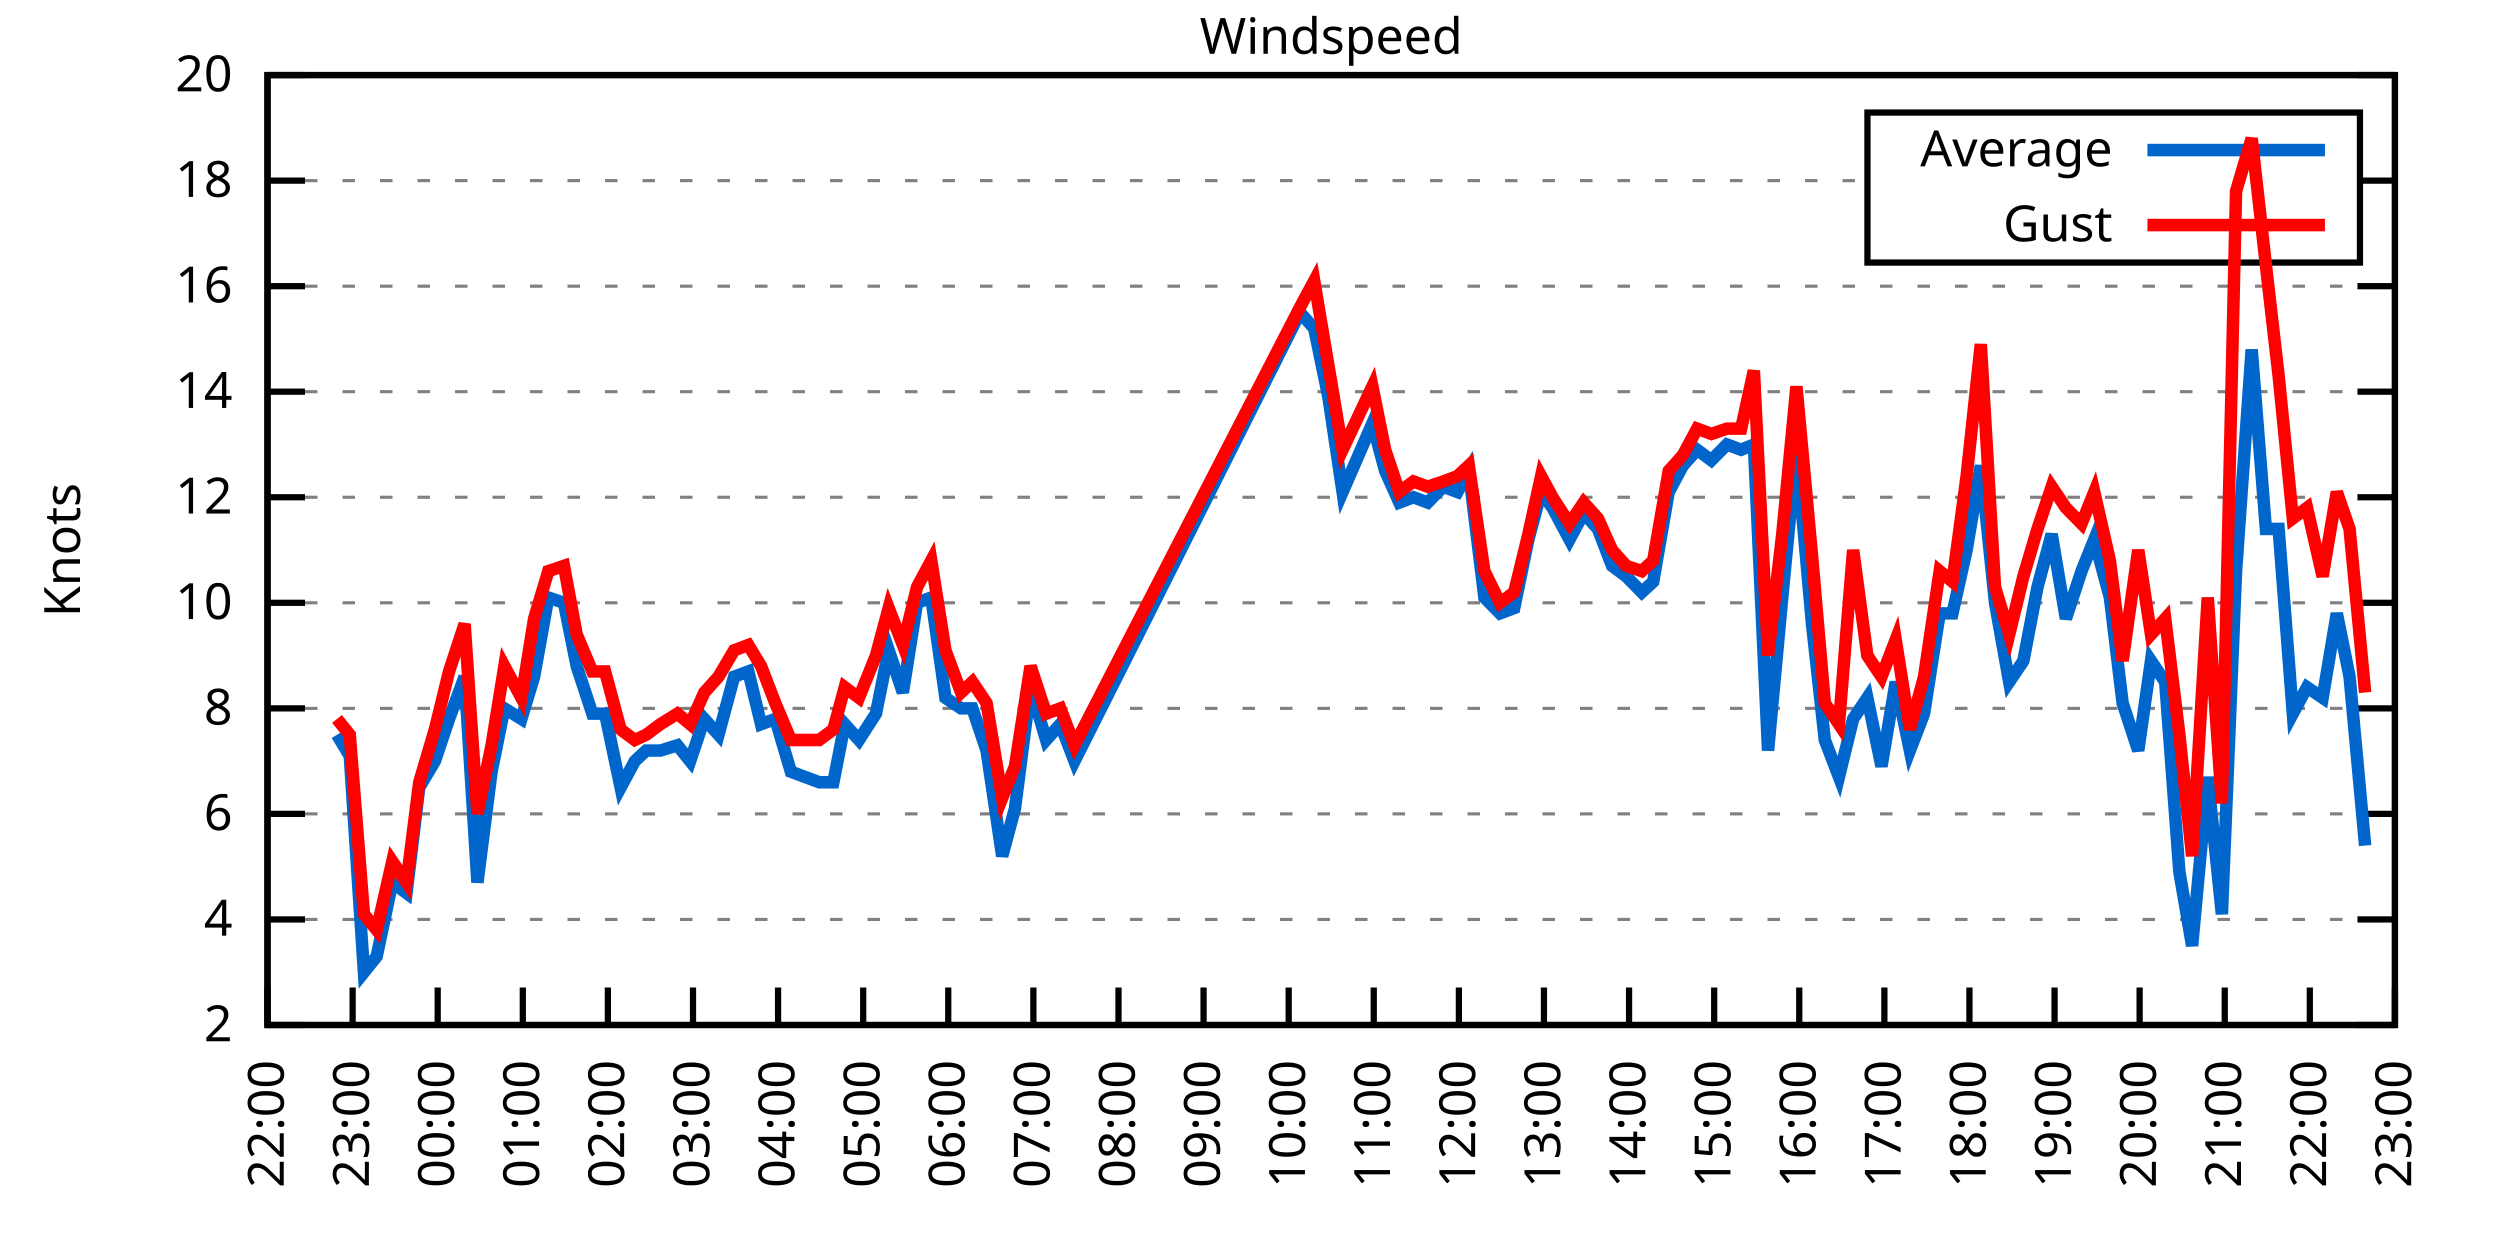
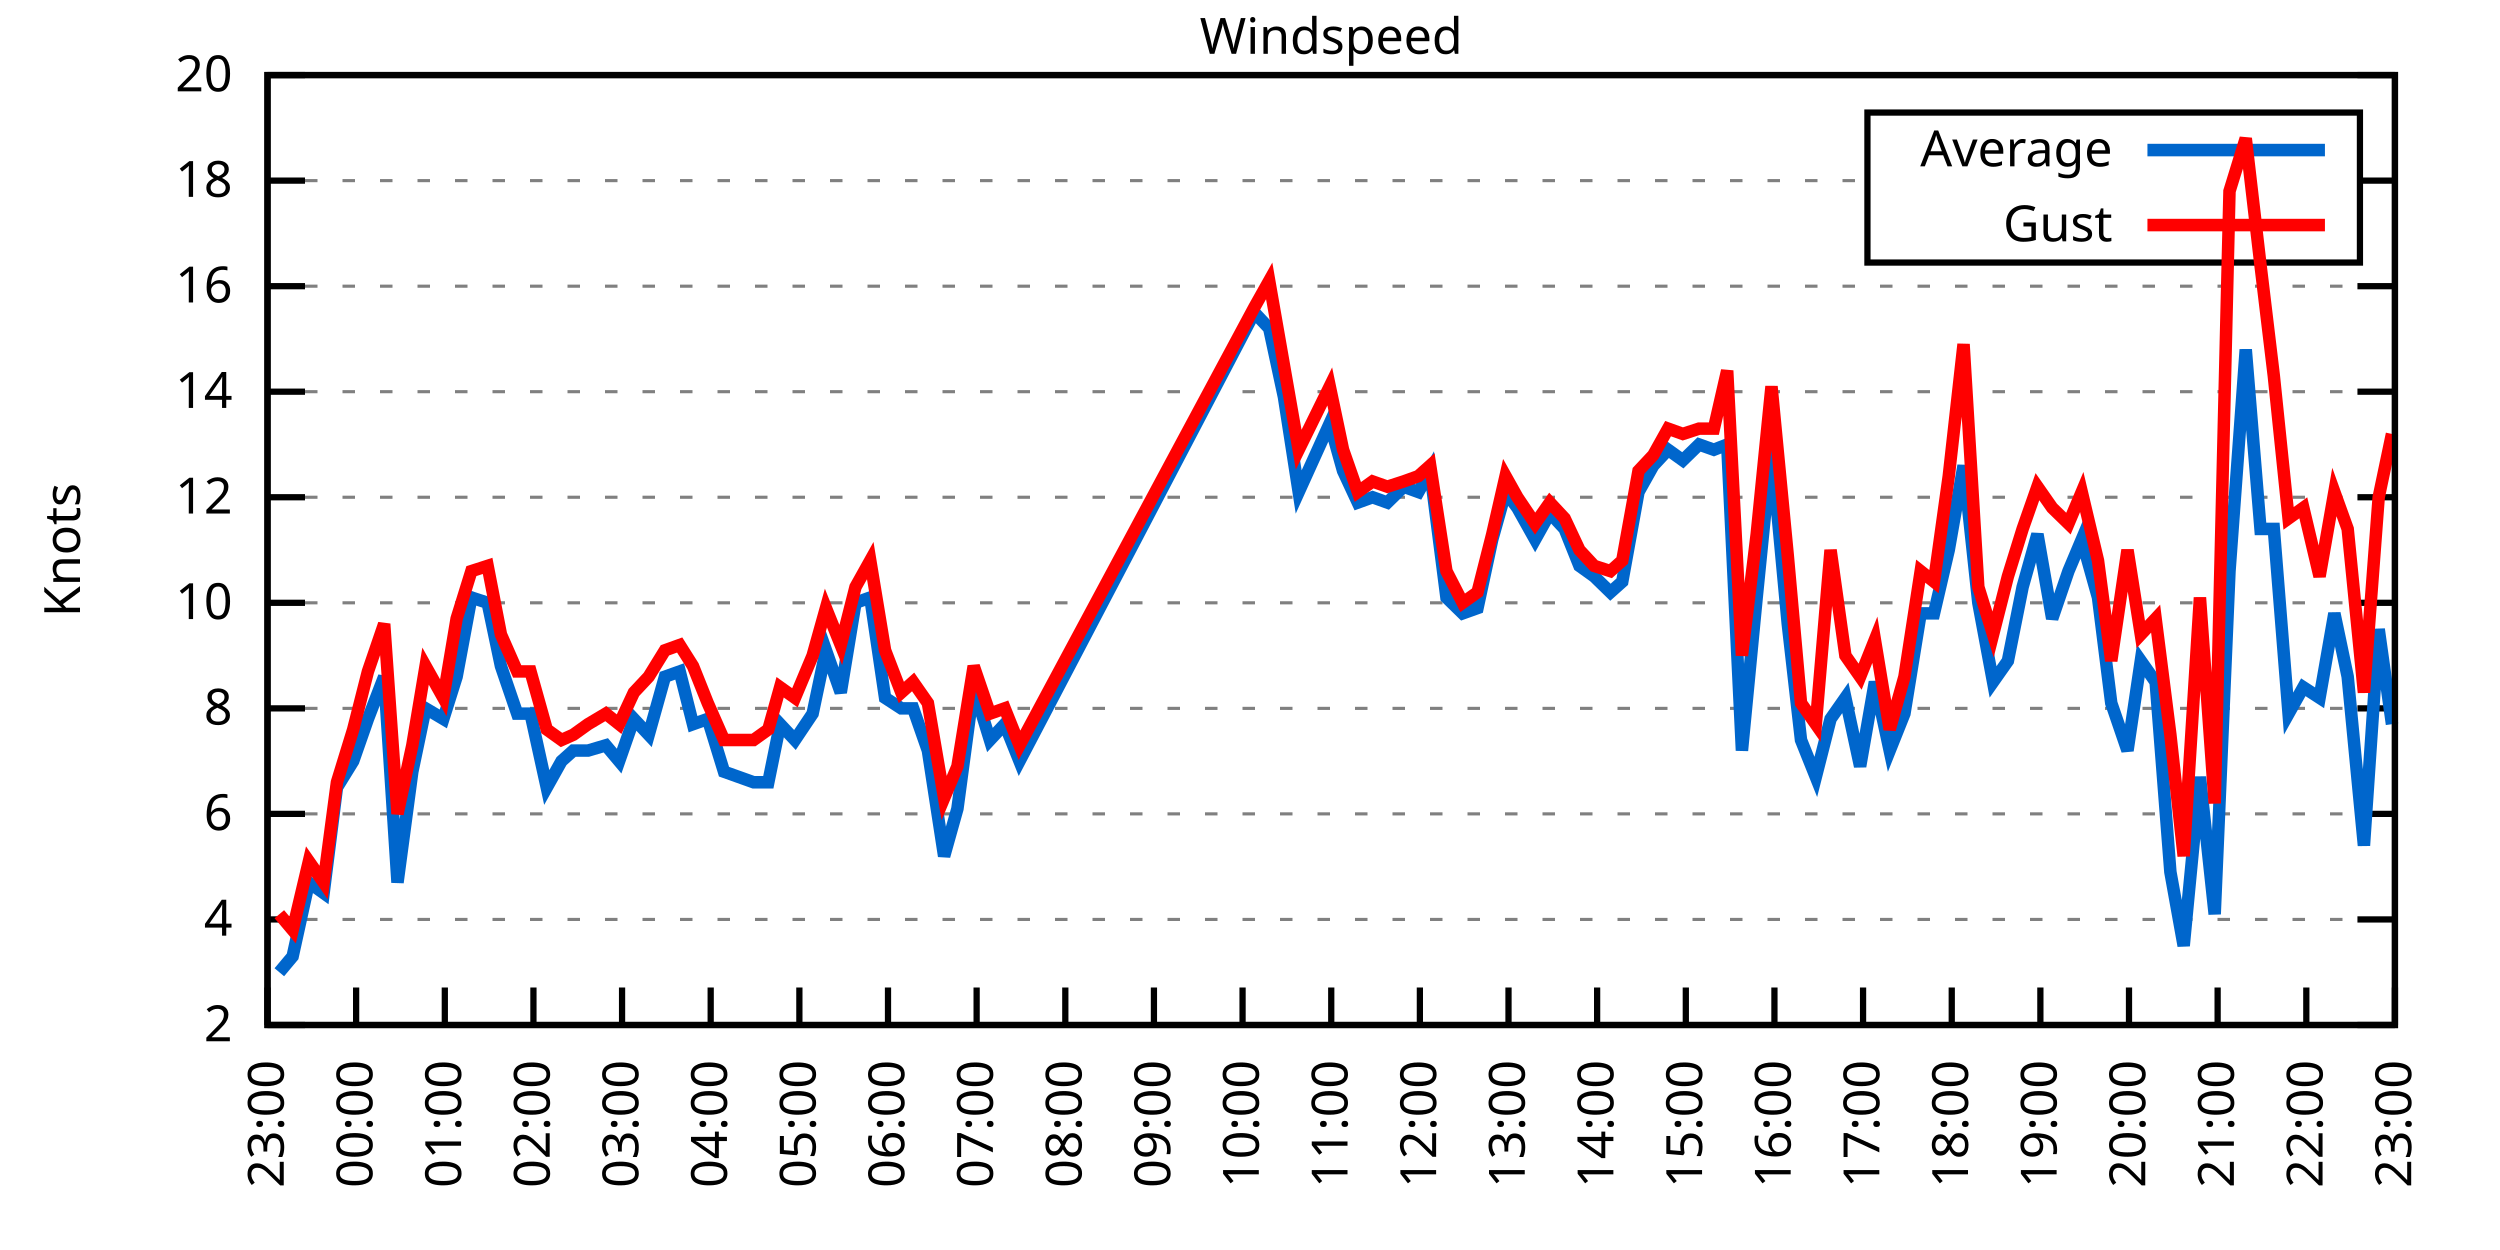
<svg xmlns="http://www.w3.org/2000/svg" xmlns:xlink="http://www.w3.org/1999/xlink" width="400" height="200" viewBox="0 0 400 200">
  <g id="gnuplot_canvas">
    <rect x="0" y="0" width="400" height="200" fill="none" />
    <defs>
      <circle id="gpDot" r="0.5" stroke-width="0.5" stroke="currentColor" />
      <path id="gpPt0" stroke-width="0.333" stroke="currentColor" d="M-1,0 h2 M0,-1 v2" />
      <path id="gpPt1" stroke-width="0.333" stroke="currentColor" d="M-1,-1 L1,1 M1,-1 L-1,1" />
      <path id="gpPt2" stroke-width="0.333" stroke="currentColor" d="M-1,0 L1,0 M0,-1 L0,1 M-1,-1 L1,1 M-1,1 L1,-1" />
      <rect id="gpPt3" stroke-width="0.333" stroke="currentColor" x="-1" y="-1" width="2" height="2" />
      <rect id="gpPt4" stroke-width="0.333" stroke="currentColor" fill="currentColor" x="-1" y="-1" width="2" height="2" />
      <circle id="gpPt5" stroke-width="0.333" stroke="currentColor" cx="0" cy="0" r="1" />
      <use xlink:href="#gpPt5" id="gpPt6" fill="currentColor" stroke="none" />
      <path id="gpPt7" stroke-width="0.333" stroke="currentColor" d="M0,-1.33 L-1.33,0.67 L1.33,0.67 z" />
      <use xlink:href="#gpPt7" id="gpPt8" fill="currentColor" stroke="none" />
      <use xlink:href="#gpPt7" id="gpPt9" stroke="currentColor" transform="rotate(180)" />
      <use xlink:href="#gpPt9" id="gpPt10" fill="currentColor" stroke="none" />
      <use xlink:href="#gpPt3" id="gpPt11" stroke="currentColor" transform="rotate(45)" />
      <use xlink:href="#gpPt11" id="gpPt12" fill="currentColor" stroke="none" />
      <path id="gpPt13" stroke-width="0.333" stroke="currentColor" d="M0,1.330 L1.265,0.411 L0.782,-1.067 L-0.782,-1.076 L-1.265,0.411 z" />
      <use xlink:href="#gpPt13" id="gpPt14" fill="currentColor" stroke="none" />
      <filter id="textbox" filterUnits="objectBoundingBox" x="0" y="0" height="1" width="1">
        <feFlood flood-color="white" flood-opacity="1" result="bgnd" />
        <feComposite in="SourceGraphic" in2="bgnd" operator="atop" />
      </filter>
      <filter id="greybox" filterUnits="objectBoundingBox" x="0" y="0" height="1" width="1">
        <feFlood flood-color="lightgrey" flood-opacity="1" result="grey" />
        <feComposite in="SourceGraphic" in2="grey" operator="atop" />
      </filter>
    </defs>
    <g fill="none" color="white" stroke="currentColor" stroke-width="1.00" stroke-linecap="butt" stroke-linejoin="miter">
</g>
    <g fill="none" color="black" stroke="currentColor" stroke-width="1.00" stroke-linecap="butt" stroke-linejoin="miter">
      <g stroke="none" shape-rendering="crispEdges">
        <polygon fill="rgb(255, 255, 255)" points="42.80,164.00 383.18,164.00 383.18,12.02 42.80,12.02 " />
      </g>
    </g>
    <g fill="none" color="black" stroke="currentColor" stroke-width="1.00" stroke-linecap="butt" stroke-linejoin="miter">
</g>
    <g fill="none" color="black" stroke="black" stroke-width="0.50" stroke-linecap="butt" stroke-linejoin="miter">
</g>
    <g fill="none" color="gray" stroke="currentColor" stroke-width="0.50" stroke-linecap="butt" stroke-linejoin="miter">
      <path stroke="gray" stroke-dasharray="2,4" class="gridline" d="M42.80,164.00 L383.19,164.00  " />
    </g>
    <g fill="none" color="gray" stroke="gray" stroke-width="1.00" stroke-linecap="butt" stroke-linejoin="miter">
</g>
    <g fill="none" color="black" stroke="currentColor" stroke-width="1.00" stroke-linecap="butt" stroke-linejoin="miter">
      <path stroke="black" d="M42.80,164.00 L48.80,164.00 M383.19,164.00 L377.19,164.00  " />
      <g transform="translate(37.20,166.60)" stroke="none" fill="black" font-family="Sans" font-size="8.00" text-anchor="end">
        <text>
          <tspan font-family="Sans"> 2</tspan>
        </text>
      </g>
    </g>
    <g fill="none" color="black" stroke="currentColor" stroke-width="1.00" stroke-linecap="butt" stroke-linejoin="miter">
</g>
    <g fill="none" color="black" stroke="black" stroke-width="0.50" stroke-linecap="butt" stroke-linejoin="miter">
</g>
    <g fill="none" color="gray" stroke="currentColor" stroke-width="0.50" stroke-linecap="butt" stroke-linejoin="miter">
      <path stroke="gray" stroke-dasharray="2,4" class="gridline" d="M42.80,147.11 L383.19,147.11  " />
    </g>
    <g fill="none" color="gray" stroke="gray" stroke-width="1.00" stroke-linecap="butt" stroke-linejoin="miter">
</g>
    <g fill="none" color="black" stroke="currentColor" stroke-width="1.00" stroke-linecap="butt" stroke-linejoin="miter">
      <path stroke="black" d="M42.80,147.11 L48.80,147.11 M383.19,147.11 L377.19,147.11  " />
      <g transform="translate(37.20,149.71)" stroke="none" fill="black" font-family="Sans" font-size="8.00" text-anchor="end">
        <text>
          <tspan font-family="Sans"> 4</tspan>
        </text>
      </g>
    </g>
    <g fill="none" color="black" stroke="currentColor" stroke-width="1.00" stroke-linecap="butt" stroke-linejoin="miter">
</g>
    <g fill="none" color="black" stroke="black" stroke-width="0.50" stroke-linecap="butt" stroke-linejoin="miter">
</g>
    <g fill="none" color="gray" stroke="currentColor" stroke-width="0.50" stroke-linecap="butt" stroke-linejoin="miter">
      <path stroke="gray" stroke-dasharray="2,4" class="gridline" d="M42.80,130.22 L383.19,130.22  " />
    </g>
    <g fill="none" color="gray" stroke="gray" stroke-width="1.00" stroke-linecap="butt" stroke-linejoin="miter">
</g>
    <g fill="none" color="black" stroke="currentColor" stroke-width="1.00" stroke-linecap="butt" stroke-linejoin="miter">
      <path stroke="black" d="M42.80,130.22 L48.80,130.22 M383.19,130.22 L377.19,130.22  " />
      <g transform="translate(37.20,132.82)" stroke="none" fill="black" font-family="Sans" font-size="8.00" text-anchor="end">
        <text>
          <tspan font-family="Sans"> 6</tspan>
        </text>
      </g>
    </g>
    <g fill="none" color="black" stroke="currentColor" stroke-width="1.00" stroke-linecap="butt" stroke-linejoin="miter">
</g>
    <g fill="none" color="black" stroke="black" stroke-width="0.50" stroke-linecap="butt" stroke-linejoin="miter">
</g>
    <g fill="none" color="gray" stroke="currentColor" stroke-width="0.50" stroke-linecap="butt" stroke-linejoin="miter">
      <path stroke="gray" stroke-dasharray="2,4" class="gridline" d="M42.80,113.34 L383.19,113.34  " />
    </g>
    <g fill="none" color="gray" stroke="gray" stroke-width="1.00" stroke-linecap="butt" stroke-linejoin="miter">
</g>
    <g fill="none" color="black" stroke="currentColor" stroke-width="1.00" stroke-linecap="butt" stroke-linejoin="miter">
      <path stroke="black" d="M42.80,113.34 L48.80,113.34 M383.19,113.34 L377.19,113.34  " />
      <g transform="translate(37.20,115.94)" stroke="none" fill="black" font-family="Sans" font-size="8.00" text-anchor="end">
        <text>
          <tspan font-family="Sans"> 8</tspan>
        </text>
      </g>
    </g>
    <g fill="none" color="black" stroke="currentColor" stroke-width="1.00" stroke-linecap="butt" stroke-linejoin="miter">
</g>
    <g fill="none" color="black" stroke="black" stroke-width="0.50" stroke-linecap="butt" stroke-linejoin="miter">
</g>
    <g fill="none" color="gray" stroke="currentColor" stroke-width="0.50" stroke-linecap="butt" stroke-linejoin="miter">
      <path stroke="gray" stroke-dasharray="2,4" class="gridline" d="M42.80,96.45 L383.19,96.45  " />
    </g>
    <g fill="none" color="gray" stroke="gray" stroke-width="1.00" stroke-linecap="butt" stroke-linejoin="miter">
</g>
    <g fill="none" color="black" stroke="currentColor" stroke-width="1.00" stroke-linecap="butt" stroke-linejoin="miter">
      <path stroke="black" d="M42.80,96.45 L48.80,96.45 M383.19,96.45 L377.19,96.45  " />
      <g transform="translate(37.20,99.05)" stroke="none" fill="black" font-family="Sans" font-size="8.00" text-anchor="end">
        <text>
          <tspan font-family="Sans"> 10</tspan>
        </text>
      </g>
    </g>
    <g fill="none" color="black" stroke="currentColor" stroke-width="1.00" stroke-linecap="butt" stroke-linejoin="miter">
</g>
    <g fill="none" color="black" stroke="black" stroke-width="0.50" stroke-linecap="butt" stroke-linejoin="miter">
</g>
    <g fill="none" color="gray" stroke="currentColor" stroke-width="0.50" stroke-linecap="butt" stroke-linejoin="miter">
      <path stroke="gray" stroke-dasharray="2,4" class="gridline" d="M42.80,79.56 L383.19,79.56  " />
    </g>
    <g fill="none" color="gray" stroke="gray" stroke-width="1.00" stroke-linecap="butt" stroke-linejoin="miter">
</g>
    <g fill="none" color="black" stroke="currentColor" stroke-width="1.00" stroke-linecap="butt" stroke-linejoin="miter">
      <path stroke="black" d="M42.80,79.56 L48.80,79.56 M383.19,79.56 L377.19,79.56  " />
      <g transform="translate(37.20,82.16)" stroke="none" fill="black" font-family="Sans" font-size="8.00" text-anchor="end">
        <text>
          <tspan font-family="Sans"> 12</tspan>
        </text>
      </g>
    </g>
    <g fill="none" color="black" stroke="currentColor" stroke-width="1.00" stroke-linecap="butt" stroke-linejoin="miter">
</g>
    <g fill="none" color="black" stroke="black" stroke-width="0.50" stroke-linecap="butt" stroke-linejoin="miter">
</g>
    <g fill="none" color="gray" stroke="currentColor" stroke-width="0.50" stroke-linecap="butt" stroke-linejoin="miter">
      <path stroke="gray" stroke-dasharray="2,4" class="gridline" d="M42.80,62.67 L383.19,62.67  " />
    </g>
    <g fill="none" color="gray" stroke="gray" stroke-width="1.00" stroke-linecap="butt" stroke-linejoin="miter">
</g>
    <g fill="none" color="black" stroke="currentColor" stroke-width="1.00" stroke-linecap="butt" stroke-linejoin="miter">
      <path stroke="black" d="M42.80,62.67 L48.80,62.67 M383.19,62.67 L377.19,62.67  " />
      <g transform="translate(37.20,65.27)" stroke="none" fill="black" font-family="Sans" font-size="8.00" text-anchor="end">
        <text>
          <tspan font-family="Sans"> 14</tspan>
        </text>
      </g>
    </g>
    <g fill="none" color="black" stroke="currentColor" stroke-width="1.00" stroke-linecap="butt" stroke-linejoin="miter">
</g>
    <g fill="none" color="black" stroke="black" stroke-width="0.50" stroke-linecap="butt" stroke-linejoin="miter">
</g>
    <g fill="none" color="gray" stroke="currentColor" stroke-width="0.50" stroke-linecap="butt" stroke-linejoin="miter">
      <path stroke="gray" stroke-dasharray="2,4" class="gridline" d="M42.80,45.79 L383.19,45.79  " />
    </g>
    <g fill="none" color="gray" stroke="gray" stroke-width="1.00" stroke-linecap="butt" stroke-linejoin="miter">
</g>
    <g fill="none" color="black" stroke="currentColor" stroke-width="1.00" stroke-linecap="butt" stroke-linejoin="miter">
      <path stroke="black" d="M42.80,45.79 L48.80,45.79 M383.19,45.79 L377.19,45.79  " />
      <g transform="translate(37.20,48.39)" stroke="none" fill="black" font-family="Sans" font-size="8.00" text-anchor="end">
        <text>
          <tspan font-family="Sans"> 16</tspan>
        </text>
      </g>
    </g>
    <g fill="none" color="black" stroke="currentColor" stroke-width="1.00" stroke-linecap="butt" stroke-linejoin="miter">
</g>
    <g fill="none" color="black" stroke="black" stroke-width="0.50" stroke-linecap="butt" stroke-linejoin="miter">
</g>
    <g fill="none" color="gray" stroke="currentColor" stroke-width="0.50" stroke-linecap="butt" stroke-linejoin="miter">
      <path stroke="gray" stroke-dasharray="2,4" class="gridline" d="M42.80,28.90 L298.79,28.90 M377.59,28.90 L383.19,28.90  " />
    </g>
    <g fill="none" color="gray" stroke="gray" stroke-width="1.00" stroke-linecap="butt" stroke-linejoin="miter">
</g>
    <g fill="none" color="black" stroke="currentColor" stroke-width="1.00" stroke-linecap="butt" stroke-linejoin="miter">
      <path stroke="black" d="M42.80,28.90 L48.80,28.90 M383.19,28.90 L377.19,28.90  " />
      <g transform="translate(37.20,31.50)" stroke="none" fill="black" font-family="Sans" font-size="8.00" text-anchor="end">
        <text>
          <tspan font-family="Sans"> 18</tspan>
        </text>
      </g>
    </g>
    <g fill="none" color="black" stroke="currentColor" stroke-width="1.00" stroke-linecap="butt" stroke-linejoin="miter">
</g>
    <g fill="none" color="black" stroke="black" stroke-width="0.50" stroke-linecap="butt" stroke-linejoin="miter">
</g>
    <g fill="none" color="gray" stroke="currentColor" stroke-width="0.50" stroke-linecap="butt" stroke-linejoin="miter">
      <path stroke="gray" stroke-dasharray="2,4" class="gridline" d="M42.80,12.01 L383.19,12.01  " />
    </g>
    <g fill="none" color="gray" stroke="gray" stroke-width="1.00" stroke-linecap="butt" stroke-linejoin="miter">
</g>
    <g fill="none" color="black" stroke="currentColor" stroke-width="1.00" stroke-linecap="butt" stroke-linejoin="miter">
      <path stroke="black" d="M42.80,12.01 L48.80,12.01 M383.19,12.01 L377.19,12.01  " />
      <g transform="translate(37.20,14.61)" stroke="none" fill="black" font-family="Sans" font-size="8.00" text-anchor="end">
        <text>
          <tspan font-family="Sans"> 20</tspan>
        </text>
      </g>
    </g>
    <g fill="none" color="black" stroke="currentColor" stroke-width="1.00" stroke-linecap="butt" stroke-linejoin="miter">
      <path stroke="black" d="M42.80,164.00 L42.80,158.00  " />
      <g transform="translate(45.40,169.60) rotate(270.00)" stroke="none" fill="black" font-family="Sans" font-size="8.00" text-anchor="end">
        <text>
-           <tspan font-family="Sans">22:00</tspan>
-         </text>
-       </g>
-     </g>
-     <g fill="none" color="black" stroke="currentColor" stroke-width="1.00" stroke-linecap="butt" stroke-linejoin="miter">
-       <path stroke="black" d="M56.42,164.00 L56.42,158.00  " />
-       <g transform="translate(59.02,169.60) rotate(270.00)" stroke="none" fill="black" font-family="Sans" font-size="8.00" text-anchor="end">
-         <text>
          <tspan font-family="Sans">23:00</tspan>
        </text>
      </g>
    </g>
    <g fill="none" color="black" stroke="currentColor" stroke-width="1.00" stroke-linecap="butt" stroke-linejoin="miter">
-       <path stroke="black" d="M70.03,164.00 L70.03,158.00  " />
-       <g transform="translate(72.63,169.60) rotate(270.00)" stroke="none" fill="black" font-family="Sans" font-size="8.00" text-anchor="end">
+       <path stroke="black" d="M56.98,164.00 L56.98,158.00  " />
+       <g transform="translate(59.58,169.60) rotate(270.00)" stroke="none" fill="black" font-family="Sans" font-size="8.00" text-anchor="end">
        <text>
          <tspan font-family="Sans">00:00</tspan>
        </text>
      </g>
    </g>
    <g fill="none" color="black" stroke="currentColor" stroke-width="1.00" stroke-linecap="butt" stroke-linejoin="miter">
-       <path stroke="black" d="M83.65,164.00 L83.65,158.00  " />
-       <g transform="translate(86.25,169.60) rotate(270.00)" stroke="none" fill="black" font-family="Sans" font-size="8.00" text-anchor="end">
+       <path stroke="black" d="M71.17,164.00 L71.17,158.00  " />
+       <g transform="translate(73.77,169.60) rotate(270.00)" stroke="none" fill="black" font-family="Sans" font-size="8.00" text-anchor="end">
        <text>
          <tspan font-family="Sans">01:00</tspan>
        </text>
      </g>
    </g>
    <g fill="none" color="black" stroke="currentColor" stroke-width="1.00" stroke-linecap="butt" stroke-linejoin="miter">
-       <path stroke="black" d="M97.26,164.00 L97.26,158.00  " />
-       <g transform="translate(99.86,169.60) rotate(270.00)" stroke="none" fill="black" font-family="Sans" font-size="8.00" text-anchor="end">
+       <path stroke="black" d="M85.35,164.00 L85.35,158.00  " />
+       <g transform="translate(87.95,169.60) rotate(270.00)" stroke="none" fill="black" font-family="Sans" font-size="8.00" text-anchor="end">
        <text>
          <tspan font-family="Sans">02:00</tspan>
        </text>
      </g>
    </g>
    <g fill="none" color="black" stroke="currentColor" stroke-width="1.00" stroke-linecap="butt" stroke-linejoin="miter">
-       <path stroke="black" d="M110.88,164.00 L110.88,158.00  " />
-       <g transform="translate(113.48,169.60) rotate(270.00)" stroke="none" fill="black" font-family="Sans" font-size="8.00" text-anchor="end">
+       <path stroke="black" d="M99.53,164.00 L99.53,158.00  " />
+       <g transform="translate(102.13,169.60) rotate(270.00)" stroke="none" fill="black" font-family="Sans" font-size="8.00" text-anchor="end">
        <text>
          <tspan font-family="Sans">03:00</tspan>
        </text>
      </g>
    </g>
    <g fill="none" color="black" stroke="currentColor" stroke-width="1.00" stroke-linecap="butt" stroke-linejoin="miter">
-       <path stroke="black" d="M124.49,164.00 L124.49,158.00  " />
-       <g transform="translate(127.09,169.60) rotate(270.00)" stroke="none" fill="black" font-family="Sans" font-size="8.00" text-anchor="end">
+       <path stroke="black" d="M113.71,164.00 L113.71,158.00  " />
+       <g transform="translate(116.31,169.60) rotate(270.00)" stroke="none" fill="black" font-family="Sans" font-size="8.00" text-anchor="end">
        <text>
          <tspan font-family="Sans">04:00</tspan>
        </text>
      </g>
    </g>
    <g fill="none" color="black" stroke="currentColor" stroke-width="1.00" stroke-linecap="butt" stroke-linejoin="miter">
-       <path stroke="black" d="M138.11,164.00 L138.11,158.00  " />
-       <g transform="translate(140.71,169.60) rotate(270.00)" stroke="none" fill="black" font-family="Sans" font-size="8.00" text-anchor="end">
+       <path stroke="black" d="M127.90,164.00 L127.90,158.00  " />
+       <g transform="translate(130.50,169.60) rotate(270.00)" stroke="none" fill="black" font-family="Sans" font-size="8.00" text-anchor="end">
        <text>
          <tspan font-family="Sans">05:00</tspan>
        </text>
      </g>
    </g>
    <g fill="none" color="black" stroke="currentColor" stroke-width="1.00" stroke-linecap="butt" stroke-linejoin="miter">
-       <path stroke="black" d="M151.72,164.00 L151.72,158.00  " />
-       <g transform="translate(154.32,169.60) rotate(270.00)" stroke="none" fill="black" font-family="Sans" font-size="8.00" text-anchor="end">
+       <path stroke="black" d="M142.08,164.00 L142.08,158.00  " />
+       <g transform="translate(144.68,169.60) rotate(270.00)" stroke="none" fill="black" font-family="Sans" font-size="8.00" text-anchor="end">
        <text>
          <tspan font-family="Sans">06:00</tspan>
        </text>
      </g>
    </g>
    <g fill="none" color="black" stroke="currentColor" stroke-width="1.00" stroke-linecap="butt" stroke-linejoin="miter">
-       <path stroke="black" d="M165.34,164.00 L165.34,158.00  " />
-       <g transform="translate(167.94,169.60) rotate(270.00)" stroke="none" fill="black" font-family="Sans" font-size="8.00" text-anchor="end">
+       <path stroke="black" d="M156.26,164.00 L156.26,158.00  " />
+       <g transform="translate(158.86,169.60) rotate(270.00)" stroke="none" fill="black" font-family="Sans" font-size="8.00" text-anchor="end">
        <text>
          <tspan font-family="Sans">07:00</tspan>
        </text>
      </g>
    </g>
    <g fill="none" color="black" stroke="currentColor" stroke-width="1.00" stroke-linecap="butt" stroke-linejoin="miter">
-       <path stroke="black" d="M178.96,164.00 L178.96,158.00  " />
-       <g transform="translate(181.56,169.60) rotate(270.00)" stroke="none" fill="black" font-family="Sans" font-size="8.00" text-anchor="end">
+       <path stroke="black" d="M170.45,164.00 L170.45,158.00  " />
+       <g transform="translate(173.05,169.60) rotate(270.00)" stroke="none" fill="black" font-family="Sans" font-size="8.00" text-anchor="end">
        <text>
          <tspan font-family="Sans">08:00</tspan>
        </text>
      </g>
    </g>
    <g fill="none" color="black" stroke="currentColor" stroke-width="1.00" stroke-linecap="butt" stroke-linejoin="miter">
-       <path stroke="black" d="M192.57,164.00 L192.57,158.00  " />
-       <g transform="translate(195.17,169.60) rotate(270.00)" stroke="none" fill="black" font-family="Sans" font-size="8.00" text-anchor="end">
+       <path stroke="black" d="M184.63,164.00 L184.63,158.00  " />
+       <g transform="translate(187.23,169.60) rotate(270.00)" stroke="none" fill="black" font-family="Sans" font-size="8.00" text-anchor="end">
        <text>
          <tspan font-family="Sans">09:00</tspan>
        </text>
      </g>
    </g>
    <g fill="none" color="black" stroke="currentColor" stroke-width="1.00" stroke-linecap="butt" stroke-linejoin="miter">
-       <path stroke="black" d="M206.19,164.00 L206.19,158.00  " />
-       <g transform="translate(208.79,169.60) rotate(270.00)" stroke="none" fill="black" font-family="Sans" font-size="8.00" text-anchor="end">
+       <path stroke="black" d="M198.81,164.00 L198.81,158.00  " />
+       <g transform="translate(201.41,169.60) rotate(270.00)" stroke="none" fill="black" font-family="Sans" font-size="8.00" text-anchor="end">
        <text>
          <tspan font-family="Sans">10:00</tspan>
        </text>
      </g>
    </g>
    <g fill="none" color="black" stroke="currentColor" stroke-width="1.00" stroke-linecap="butt" stroke-linejoin="miter">
-       <path stroke="black" d="M219.80,164.00 L219.80,158.00  " />
-       <g transform="translate(222.40,169.60) rotate(270.00)" stroke="none" fill="black" font-family="Sans" font-size="8.00" text-anchor="end">
+       <path stroke="black" d="M213.00,164.00 L213.00,158.00  " />
+       <g transform="translate(215.60,169.60) rotate(270.00)" stroke="none" fill="black" font-family="Sans" font-size="8.00" text-anchor="end">
        <text>
          <tspan font-family="Sans">11:00</tspan>
        </text>
      </g>
    </g>
    <g fill="none" color="black" stroke="currentColor" stroke-width="1.00" stroke-linecap="butt" stroke-linejoin="miter">
-       <path stroke="black" d="M233.42,164.00 L233.42,158.00  " />
-       <g transform="translate(236.02,169.60) rotate(270.00)" stroke="none" fill="black" font-family="Sans" font-size="8.00" text-anchor="end">
+       <path stroke="black" d="M227.18,164.00 L227.18,158.00  " />
+       <g transform="translate(229.78,169.60) rotate(270.00)" stroke="none" fill="black" font-family="Sans" font-size="8.00" text-anchor="end">
        <text>
          <tspan font-family="Sans">12:00</tspan>
        </text>
      </g>
    </g>
    <g fill="none" color="black" stroke="currentColor" stroke-width="1.00" stroke-linecap="butt" stroke-linejoin="miter">
-       <path stroke="black" d="M247.03,164.00 L247.03,158.00  " />
-       <g transform="translate(249.63,169.60) rotate(270.00)" stroke="none" fill="black" font-family="Sans" font-size="8.00" text-anchor="end">
+       <path stroke="black" d="M241.36,164.00 L241.36,158.00  " />
+       <g transform="translate(243.96,169.60) rotate(270.00)" stroke="none" fill="black" font-family="Sans" font-size="8.00" text-anchor="end">
        <text>
          <tspan font-family="Sans">13:00</tspan>
        </text>
      </g>
    </g>
    <g fill="none" color="black" stroke="currentColor" stroke-width="1.00" stroke-linecap="butt" stroke-linejoin="miter">
-       <path stroke="black" d="M260.65,164.00 L260.65,158.00  " />
-       <g transform="translate(263.25,169.60) rotate(270.00)" stroke="none" fill="black" font-family="Sans" font-size="8.00" text-anchor="end">
+       <path stroke="black" d="M255.54,164.00 L255.54,158.00  " />
+       <g transform="translate(258.14,169.60) rotate(270.00)" stroke="none" fill="black" font-family="Sans" font-size="8.00" text-anchor="end">
        <text>
          <tspan font-family="Sans">14:00</tspan>
        </text>
      </g>
    </g>
    <g fill="none" color="black" stroke="currentColor" stroke-width="1.00" stroke-linecap="butt" stroke-linejoin="miter">
-       <path stroke="black" d="M274.27,164.00 L274.27,158.00  " />
-       <g transform="translate(276.87,169.60) rotate(270.00)" stroke="none" fill="black" font-family="Sans" font-size="8.00" text-anchor="end">
+       <path stroke="black" d="M269.73,164.00 L269.73,158.00  " />
+       <g transform="translate(272.33,169.60) rotate(270.00)" stroke="none" fill="black" font-family="Sans" font-size="8.00" text-anchor="end">
        <text>
          <tspan font-family="Sans">15:00</tspan>
        </text>
      </g>
    </g>
    <g fill="none" color="black" stroke="currentColor" stroke-width="1.00" stroke-linecap="butt" stroke-linejoin="miter">
-       <path stroke="black" d="M287.88,164.00 L287.88,158.00  " />
-       <g transform="translate(290.48,169.60) rotate(270.00)" stroke="none" fill="black" font-family="Sans" font-size="8.00" text-anchor="end">
+       <path stroke="black" d="M283.91,164.00 L283.91,158.00  " />
+       <g transform="translate(286.51,169.60) rotate(270.00)" stroke="none" fill="black" font-family="Sans" font-size="8.00" text-anchor="end">
        <text>
          <tspan font-family="Sans">16:00</tspan>
        </text>
      </g>
    </g>
    <g fill="none" color="black" stroke="currentColor" stroke-width="1.00" stroke-linecap="butt" stroke-linejoin="miter">
-       <path stroke="black" d="M301.50,164.00 L301.50,158.00  " />
-       <g transform="translate(304.10,169.60) rotate(270.00)" stroke="none" fill="black" font-family="Sans" font-size="8.00" text-anchor="end">
+       <path stroke="black" d="M298.09,164.00 L298.09,158.00  " />
+       <g transform="translate(300.69,169.60) rotate(270.00)" stroke="none" fill="black" font-family="Sans" font-size="8.00" text-anchor="end">
        <text>
          <tspan font-family="Sans">17:00</tspan>
        </text>
      </g>
    </g>
    <g fill="none" color="black" stroke="currentColor" stroke-width="1.00" stroke-linecap="butt" stroke-linejoin="miter">
-       <path stroke="black" d="M315.11,164.00 L315.11,158.00  " />
-       <g transform="translate(317.71,169.60) rotate(270.00)" stroke="none" fill="black" font-family="Sans" font-size="8.00" text-anchor="end">
+       <path stroke="black" d="M312.28,164.00 L312.28,158.00  " />
+       <g transform="translate(314.88,169.60) rotate(270.00)" stroke="none" fill="black" font-family="Sans" font-size="8.00" text-anchor="end">
        <text>
          <tspan font-family="Sans">18:00</tspan>
        </text>
      </g>
    </g>
    <g fill="none" color="black" stroke="currentColor" stroke-width="1.00" stroke-linecap="butt" stroke-linejoin="miter">
-       <path stroke="black" d="M328.73,164.00 L328.73,158.00  " />
-       <g transform="translate(331.33,169.60) rotate(270.00)" stroke="none" fill="black" font-family="Sans" font-size="8.00" text-anchor="end">
+       <path stroke="black" d="M326.46,164.00 L326.46,158.00  " />
+       <g transform="translate(329.06,169.60) rotate(270.00)" stroke="none" fill="black" font-family="Sans" font-size="8.00" text-anchor="end">
        <text>
          <tspan font-family="Sans">19:00</tspan>
        </text>
      </g>
    </g>
    <g fill="none" color="black" stroke="currentColor" stroke-width="1.00" stroke-linecap="butt" stroke-linejoin="miter">
-       <path stroke="black" d="M342.34,164.00 L342.34,158.00  " />
-       <g transform="translate(344.94,169.60) rotate(270.00)" stroke="none" fill="black" font-family="Sans" font-size="8.00" text-anchor="end">
+       <path stroke="black" d="M340.64,164.00 L340.64,158.00  " />
+       <g transform="translate(343.24,169.60) rotate(270.00)" stroke="none" fill="black" font-family="Sans" font-size="8.00" text-anchor="end">
        <text>
          <tspan font-family="Sans">20:00</tspan>
        </text>
      </g>
    </g>
    <g fill="none" color="black" stroke="currentColor" stroke-width="1.00" stroke-linecap="butt" stroke-linejoin="miter">
-       <path stroke="black" d="M355.96,164.00 L355.96,158.00  " />
-       <g transform="translate(358.56,169.60) rotate(270.00)" stroke="none" fill="black" font-family="Sans" font-size="8.00" text-anchor="end">
+       <path stroke="black" d="M354.82,164.00 L354.82,158.00  " />
+       <g transform="translate(357.42,169.60) rotate(270.00)" stroke="none" fill="black" font-family="Sans" font-size="8.00" text-anchor="end">
        <text>
          <tspan font-family="Sans">21:00</tspan>
        </text>
      </g>
    </g>
    <g fill="none" color="black" stroke="currentColor" stroke-width="1.00" stroke-linecap="butt" stroke-linejoin="miter">
-       <path stroke="black" d="M369.57,164.00 L369.57,158.00  " />
-       <g transform="translate(372.17,169.60) rotate(270.00)" stroke="none" fill="black" font-family="Sans" font-size="8.00" text-anchor="end">
+       <path stroke="black" d="M369.01,164.00 L369.01,158.00  " />
+       <g transform="translate(371.61,169.60) rotate(270.00)" stroke="none" fill="black" font-family="Sans" font-size="8.00" text-anchor="end">
        <text>
          <tspan font-family="Sans">22:00</tspan>
        </text>
      </g>
    </g>
    <g fill="none" color="black" stroke="currentColor" stroke-width="1.00" stroke-linecap="butt" stroke-linejoin="miter">
      <path stroke="black" d="M383.19,164.00 L383.19,158.00  " />
      <g transform="translate(385.79,169.60) rotate(270.00)" stroke="none" fill="black" font-family="Sans" font-size="8.00" text-anchor="end">
        <text>
          <tspan font-family="Sans">23:00</tspan>
        </text>
      </g>
    </g>
    <g fill="none" color="black" stroke="currentColor" stroke-width="1.00" stroke-linecap="butt" stroke-linejoin="miter">
</g>
    <g fill="none" color="black" stroke="currentColor" stroke-width="1.00" stroke-linecap="butt" stroke-linejoin="miter">
      <path stroke="black" d="M42.80,12.01 L42.80,164.00 L383.19,164.00 L383.19,12.01 L42.80,12.01 Z  " />
    </g>
    <g fill="none" color="black" stroke="currentColor" stroke-width="1.00" stroke-linecap="butt" stroke-linejoin="miter">
</g>
    <g fill="none" color="black" stroke="currentColor" stroke-width="1.00" stroke-linecap="butt" stroke-linejoin="miter">
      <path stroke="black" d="M298.79,42.01 L298.79,18.01 L377.59,18.01 L377.59,42.01 L298.79,42.01 Z  " />
    </g>
    <g id="Windspeed_plot_1">
      <g fill="none" color="white" stroke="black" stroke-width="2.00" stroke-linecap="butt" stroke-linejoin="miter">
</g>
      <g fill="none" color="black" stroke="currentColor" stroke-width="2.00" stroke-linecap="butt" stroke-linejoin="miter">
        <g transform="translate(337.99,26.61)" stroke="none" fill="black" font-family="Sans" font-size="8.00" text-anchor="end">
          <text>
            <tspan font-family="Sans">Average</tspan>
          </text>
        </g>
      </g>
      <g fill="none" color="black" stroke="currentColor" stroke-width="2.00" stroke-linecap="butt" stroke-linejoin="miter">
-         <path stroke="rgb(  0, 102, 204)" d="M343.59,24.01 L371.99,24.01 M53.92,117.56 L55.96,120.94 L58.23,155.56 L60.27,153.02 L62.77,141.20 L65.04,142.89   L67.08,126.00 L69.58,121.78 L71.85,115.03 L74.34,108.27 L76.39,141.20 L78.65,123.47 L80.70,113.34 L83.42,115.03   L85.46,108.27 L87.73,95.60 L90.23,96.45 L92.27,106.58 L94.77,114.18 L96.81,114.18 L99.30,126.00 L101.57,121.78   L103.39,120.09 L105.66,120.09 L108.38,119.25 L110.42,121.78 L112.69,115.03 L114.96,117.56 L117.46,108.27 L119.73,107.43   L121.77,115.87 L124.04,115.03 L126.54,123.47 L131.07,125.16 L133.34,125.16 L135.16,115.87 L137.43,118.40 L140.15,114.18   L142.19,104.05 L144.46,110.80 L146.73,96.45 L149.00,95.60 L151.27,111.65 L153.77,113.34 L155.58,113.34 L157.85,120.09   L160.35,136.98 L162.39,129.38 L164.89,109.96 L167.38,118.40 L169.65,115.87 L171.92,121.78 L208.00,50.01 L210.27,52.54   L212.54,63.52 L214.81,78.72 L219.58,67.74 L221.62,75.34 L223.89,80.41 L226.16,79.56 L228.43,80.41 L230.92,77.87   L233.19,78.72 L235.01,75.34 L237.50,95.60 L240.00,98.14 L242.27,97.29 L244.54,86.32 L246.58,78.72 L248.40,81.25   L251.12,86.32 L253.39,82.09 L255.66,84.63 L257.93,90.54 L260.20,92.23 L262.69,94.76 L264.51,93.07 L267.00,78.72   L269.27,74.49 L271.54,71.96 L273.81,73.65 L276.31,71.12 L278.58,71.96 L280.62,71.12 L282.89,120.09 L285.16,95.60   L287.43,71.96 L289.92,99.83 L291.97,118.40 L294.23,124.31 L296.50,115.03 L298.77,111.65 L301.04,122.62 L303.31,109.11   L305.58,120.09 L307.85,114.18 L310.35,98.14 L312.39,98.14 L314.66,88.00 L316.93,74.49 L319.20,96.45 L321.47,109.11   L323.74,105.74 L326.00,93.92 L328.27,85.47 L330.54,98.98 L333.04,91.38 L335.08,86.32 L337.58,95.60 L339.62,112.49   L342.12,120.09 L344.16,105.74 L346.43,109.11 L348.70,139.51 L350.74,151.33 L353.24,124.31 L355.50,146.27 L357.77,91.38   L360.27,55.92 L362.54,84.63 L364.58,84.63 L366.85,114.18 L369.12,109.96 L371.62,111.65 L373.89,98.14 L375.93,108.27   L378.42,135.29  " />
+         <path stroke="rgb(  0, 102, 204)" d="M343.59,24.01 L371.99,24.01 M44.69,155.56 L46.82,153.02 L49.42,141.20 L51.78,142.89 L53.91,126.00 L56.51,121.78   L58.87,115.03 L61.47,108.27 L63.60,141.20 L65.97,123.47 L68.09,113.34 L70.93,115.03 L73.06,108.27 L75.42,95.60   L78.02,96.45 L80.15,106.58 L82.75,114.18 L84.88,114.18 L87.48,126.00 L89.84,121.78 L91.73,120.09 L94.09,120.09   L96.93,119.25 L99.06,121.78 L101.42,115.03 L103.79,117.56 L106.39,108.27 L108.75,107.43 L110.88,115.87 L113.24,115.03   L115.84,123.47 L120.57,125.16 L122.93,125.16 L124.82,115.87 L127.19,118.40 L130.02,114.18 L132.15,104.05 L134.52,110.80   L136.88,96.45 L139.24,95.60 L141.61,111.65 L144.21,113.34 L146.10,113.34 L148.46,120.09 L151.06,136.98 L153.19,129.38   L155.79,109.96 L158.39,118.40 L160.75,115.87 L163.12,121.78 L200.70,50.01 L203.07,52.54 L205.43,63.52 L207.79,78.72   L212.76,67.74 L214.89,75.34 L217.25,80.41 L219.61,79.56 L221.98,80.41 L224.58,77.87 L226.94,78.72 L228.83,75.34   L231.43,95.60 L234.03,98.14 L236.40,97.29 L238.76,86.32 L240.89,78.72 L242.78,81.25 L245.62,86.32 L247.98,82.09   L250.34,84.63 L252.71,90.54 L255.07,92.23 L257.67,94.76 L259.56,93.07 L262.16,78.72 L264.53,74.49 L266.89,71.96   L269.25,73.65 L271.85,71.12 L274.22,71.96 L276.35,71.12 L278.71,120.09 L281.07,95.60 L283.44,71.96 L286.04,99.83   L288.16,118.40 L290.53,124.31 L292.89,115.03 L295.26,111.65 L297.62,122.62 L299.98,109.11 L302.35,120.09 L304.71,114.18   L307.31,98.14 L309.44,98.14 L311.80,88.00 L314.17,74.49 L316.53,96.45 L318.89,109.11 L321.26,105.74 L323.62,93.92   L325.99,85.47 L328.35,98.98 L330.95,91.38 L333.08,86.32 L335.68,95.60 L337.80,112.49 L340.40,120.09 L342.53,105.74   L344.90,109.11 L347.26,139.51 L349.39,151.33 L351.99,124.31 L354.35,146.27 L356.72,91.38 L359.32,55.92 L361.68,84.63   L363.81,84.63 L366.17,114.18 L368.53,109.96 L371.13,111.65 L373.50,98.14 L375.63,108.27 L378.23,135.29 L380.59,100.67   L382.72,115.87  " />
      </g>
    </g>
    <g id="Windspeed_plot_2">
      <g fill="none" color="black" stroke="currentColor" stroke-width="2.00" stroke-linecap="butt" stroke-linejoin="miter">
        <g transform="translate(337.99,38.61)" stroke="none" fill="black" font-family="Sans" font-size="8.00" text-anchor="end">
          <text>
            <tspan font-family="Sans">Gust</tspan>
          </text>
        </g>
      </g>
      <g fill="none" color="black" stroke="currentColor" stroke-width="2.00" stroke-linecap="butt" stroke-linejoin="miter">
-         <path stroke="rgb(255,   0,   0)" d="M343.59,36.01 L371.99,36.01 M53.92,115.03 L55.96,117.56 L58.23,146.27 L60.27,148.80 L62.77,137.82 L65.04,141.20   L67.08,125.16 L69.58,116.71 L71.85,107.43 L74.34,99.83 L76.39,130.22 L78.65,119.25 L80.70,106.58 L83.42,111.65   L85.46,98.98 L87.73,91.38 L90.23,90.54 L92.27,101.52 L94.77,107.43 L96.81,107.43 L99.30,116.71 L101.57,118.40   L103.39,117.56 L105.66,115.87 L108.38,114.18 L110.42,115.87 L112.69,110.80 L114.96,108.27 L117.46,104.05 L119.73,103.20   L121.77,106.58 L124.04,112.49 L126.54,118.40 L131.07,118.40 L133.34,116.71 L135.16,109.96 L137.43,111.65 L140.15,104.89   L142.19,97.29 L144.46,103.20 L146.73,93.92 L149.00,89.69 L151.27,104.05 L153.77,110.80 L155.58,109.11 L157.85,112.49   L160.35,127.69 L162.39,122.62 L164.89,106.58 L167.38,114.18 L169.65,113.34 L171.92,119.25 L208.00,49.16 L210.27,44.94   L212.54,58.45 L214.81,71.96 L219.58,61.83 L221.62,71.96 L223.89,78.72 L226.16,77.03 L228.43,77.87 L230.92,77.03   L233.19,76.18 L235.01,74.49 L237.50,91.38 L240.00,96.45 L242.27,94.76 L244.54,85.47 L246.58,76.18 L248.40,79.56   L251.12,83.78 L253.39,80.41 L255.66,82.94 L257.93,88.00 L260.20,90.54 L262.69,91.38 L264.51,89.69 L267.00,75.34   L269.27,72.81 L271.54,68.58 L273.81,69.43 L276.31,68.58 L278.58,68.58 L280.62,59.30 L282.89,104.89 L285.16,85.47   L287.43,61.83 L289.92,88.85 L291.97,112.49 L294.23,115.87 L296.50,88.00 L298.77,104.89 L301.04,108.27 L303.31,102.36   L305.58,116.71 L307.85,108.27 L310.35,91.38 L312.39,93.07 L314.66,76.18 L316.93,55.07 L319.20,93.92 L321.47,101.52   L323.74,92.23 L326.00,84.63 L328.27,77.87 L330.54,81.25 L333.04,83.78 L335.08,78.72 L337.58,89.69 L339.62,105.74   L342.12,88.00 L344.16,101.52 L346.43,98.98 L348.70,117.56 L350.74,136.98 L353.24,95.60 L355.50,128.54 L357.77,30.59   L360.27,22.14 L362.54,42.41 L364.58,60.14 L366.85,82.94 L369.12,81.25 L371.62,92.23 L373.89,78.72 L375.93,84.63   L378.42,110.80  " />
+         <path stroke="rgb(255,   0,   0)" d="M343.59,36.01 L371.99,36.01 M44.69,146.27 L46.82,148.80 L49.42,137.82 L51.78,141.20 L53.91,125.16 L56.51,116.71   L58.87,107.43 L61.47,99.83 L63.60,130.22 L65.97,119.25 L68.09,106.58 L70.93,111.65 L73.06,98.98 L75.42,91.38   L78.02,90.54 L80.15,101.52 L82.75,107.43 L84.88,107.43 L87.48,116.71 L89.84,118.40 L91.73,117.56 L94.09,115.87   L96.93,114.18 L99.06,115.87 L101.42,110.80 L103.79,108.27 L106.39,104.05 L108.75,103.20 L110.88,106.58 L113.24,112.49   L115.84,118.40 L120.57,118.40 L122.93,116.71 L124.82,109.96 L127.19,111.65 L130.02,104.89 L132.15,97.29 L134.52,103.20   L136.88,93.92 L139.24,89.69 L141.61,104.05 L144.21,110.80 L146.10,109.11 L148.46,112.49 L151.06,127.69 L153.19,122.62   L155.79,106.58 L158.39,114.18 L160.75,113.34 L163.12,119.25 L200.70,49.16 L203.07,44.94 L205.43,58.45 L207.79,71.96   L212.76,61.83 L214.89,71.96 L217.25,78.72 L219.61,77.03 L221.98,77.87 L224.58,77.03 L226.94,76.18 L228.83,74.49   L231.43,91.38 L234.03,96.45 L236.40,94.76 L238.76,85.47 L240.89,76.18 L242.78,79.56 L245.62,83.78 L247.98,80.41   L250.34,82.94 L252.71,88.00 L255.07,90.54 L257.67,91.38 L259.56,89.69 L262.16,75.34 L264.53,72.81 L266.89,68.58   L269.25,69.43 L271.85,68.58 L274.22,68.58 L276.35,59.30 L278.71,104.89 L281.07,85.47 L283.44,61.83 L286.04,88.85   L288.16,112.49 L290.53,115.87 L292.89,88.00 L295.26,104.89 L297.62,108.27 L299.98,102.36 L302.35,116.71 L304.71,108.27   L307.31,91.38 L309.44,93.07 L311.80,76.18 L314.17,55.07 L316.53,93.92 L318.89,101.52 L321.26,92.23 L323.62,84.63   L325.99,77.87 L328.35,81.25 L330.95,83.78 L333.08,78.72 L335.68,89.69 L337.80,105.74 L340.40,88.00 L342.53,101.52   L344.90,98.98 L347.26,117.56 L349.39,136.98 L351.99,95.60 L354.35,128.54 L356.72,30.59 L359.32,22.14 L361.68,42.41   L363.81,60.14 L366.17,82.94 L368.53,81.25 L371.13,92.23 L373.50,78.72 L375.63,84.63 L378.23,110.80 L380.59,79.56   L382.72,69.43  " />
      </g>
    </g>
    <g fill="none" color="black" stroke="currentColor" stroke-width="2.00" stroke-linecap="butt" stroke-linejoin="miter">
</g>
    <g fill="none" color="black" stroke="black" stroke-width="1.00" stroke-linecap="butt" stroke-linejoin="miter">
</g>
    <g fill="none" color="black" stroke="currentColor" stroke-width="1.00" stroke-linecap="butt" stroke-linejoin="miter">
      <path stroke="black" d="M42.80,12.01 L42.80,164.00 L383.19,164.00 L383.19,12.01 L42.80,12.01 Z  " />
      <g transform="translate(12.80,88.01) rotate(270.00)" stroke="none" fill="black" font-family="Sans" font-size="8.00" text-anchor="middle">
        <text>
          <tspan font-family="Sans">Knots</tspan>
        </text>
      </g>
    </g>
    <g fill="none" color="black" stroke="currentColor" stroke-width="1.00" stroke-linecap="butt" stroke-linejoin="miter">
</g>
    <g fill="none" color="black" stroke="currentColor" stroke-width="1.00" stroke-linecap="butt" stroke-linejoin="miter">
      <g transform="translate(212.99,8.61)" stroke="none" fill="black" font-family="Sans" font-size="8.00" text-anchor="middle">
        <text>
          <tspan font-family="Sans">Windspeed</tspan>
        </text>
      </g>
    </g>
    <g fill="none" color="black" stroke="currentColor" stroke-width="1.00" stroke-linecap="butt" stroke-linejoin="miter">
</g>
  </g>
</svg>
